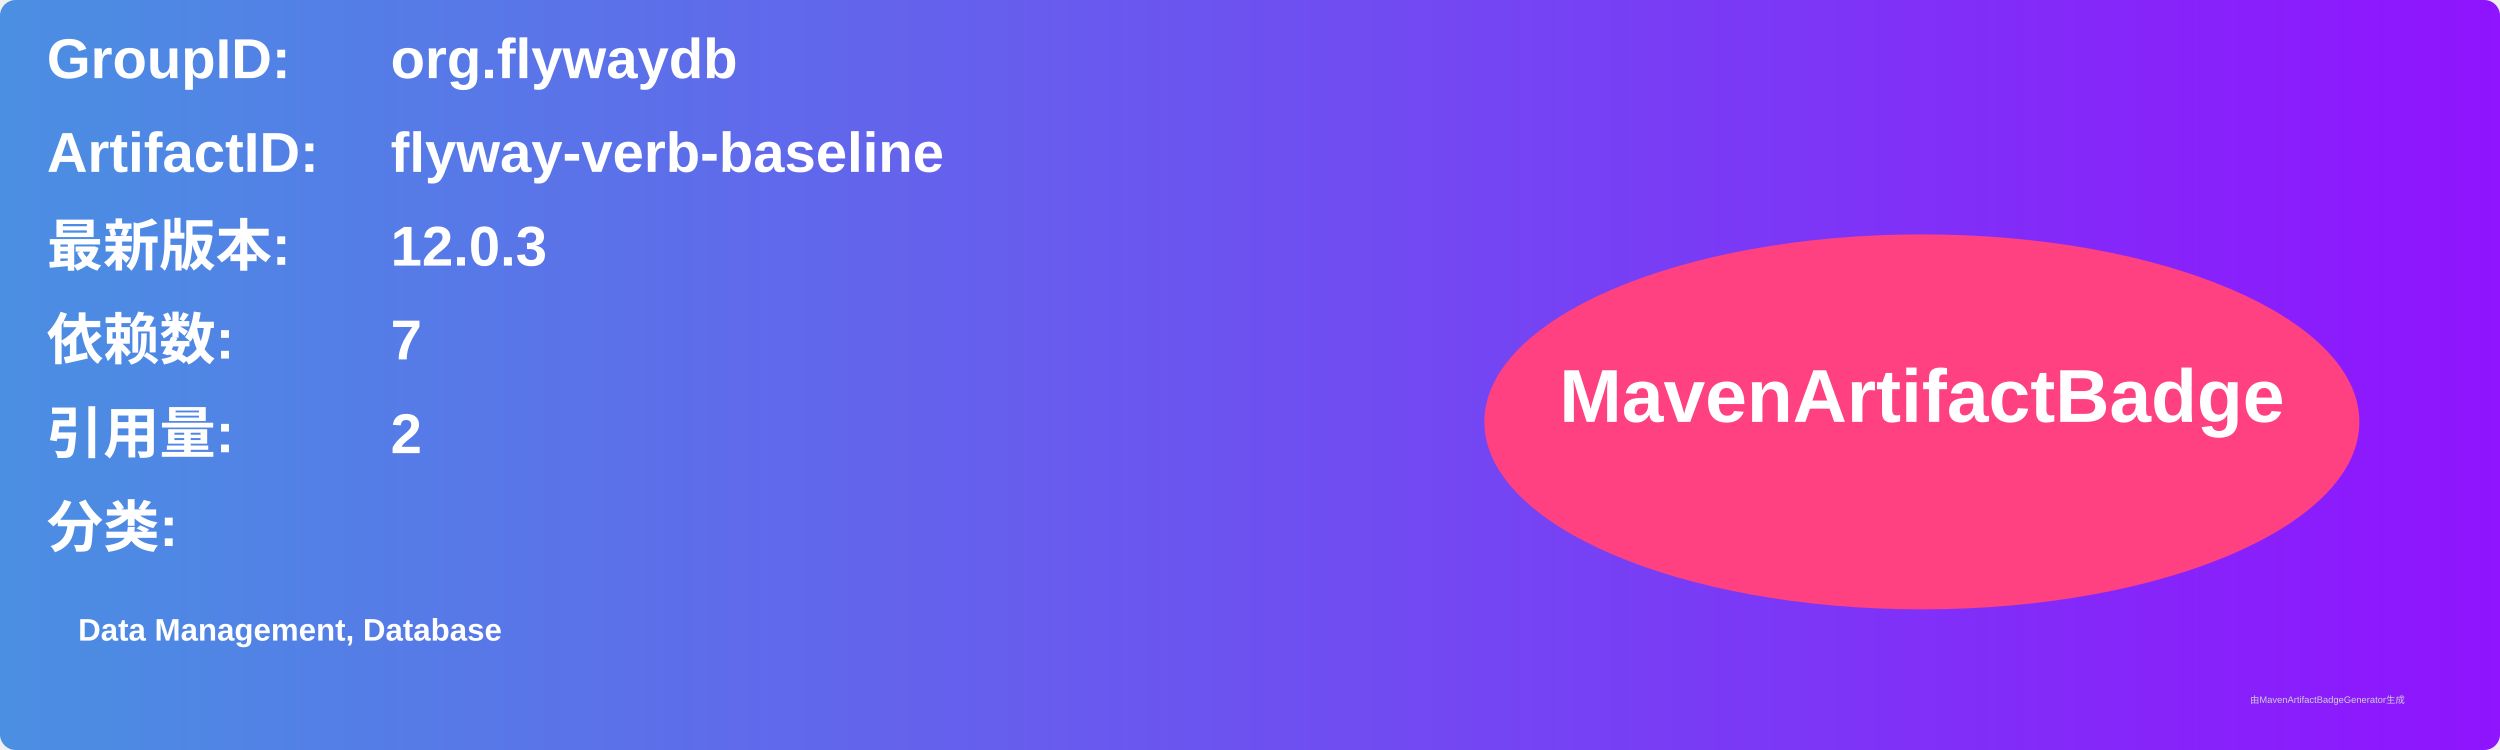
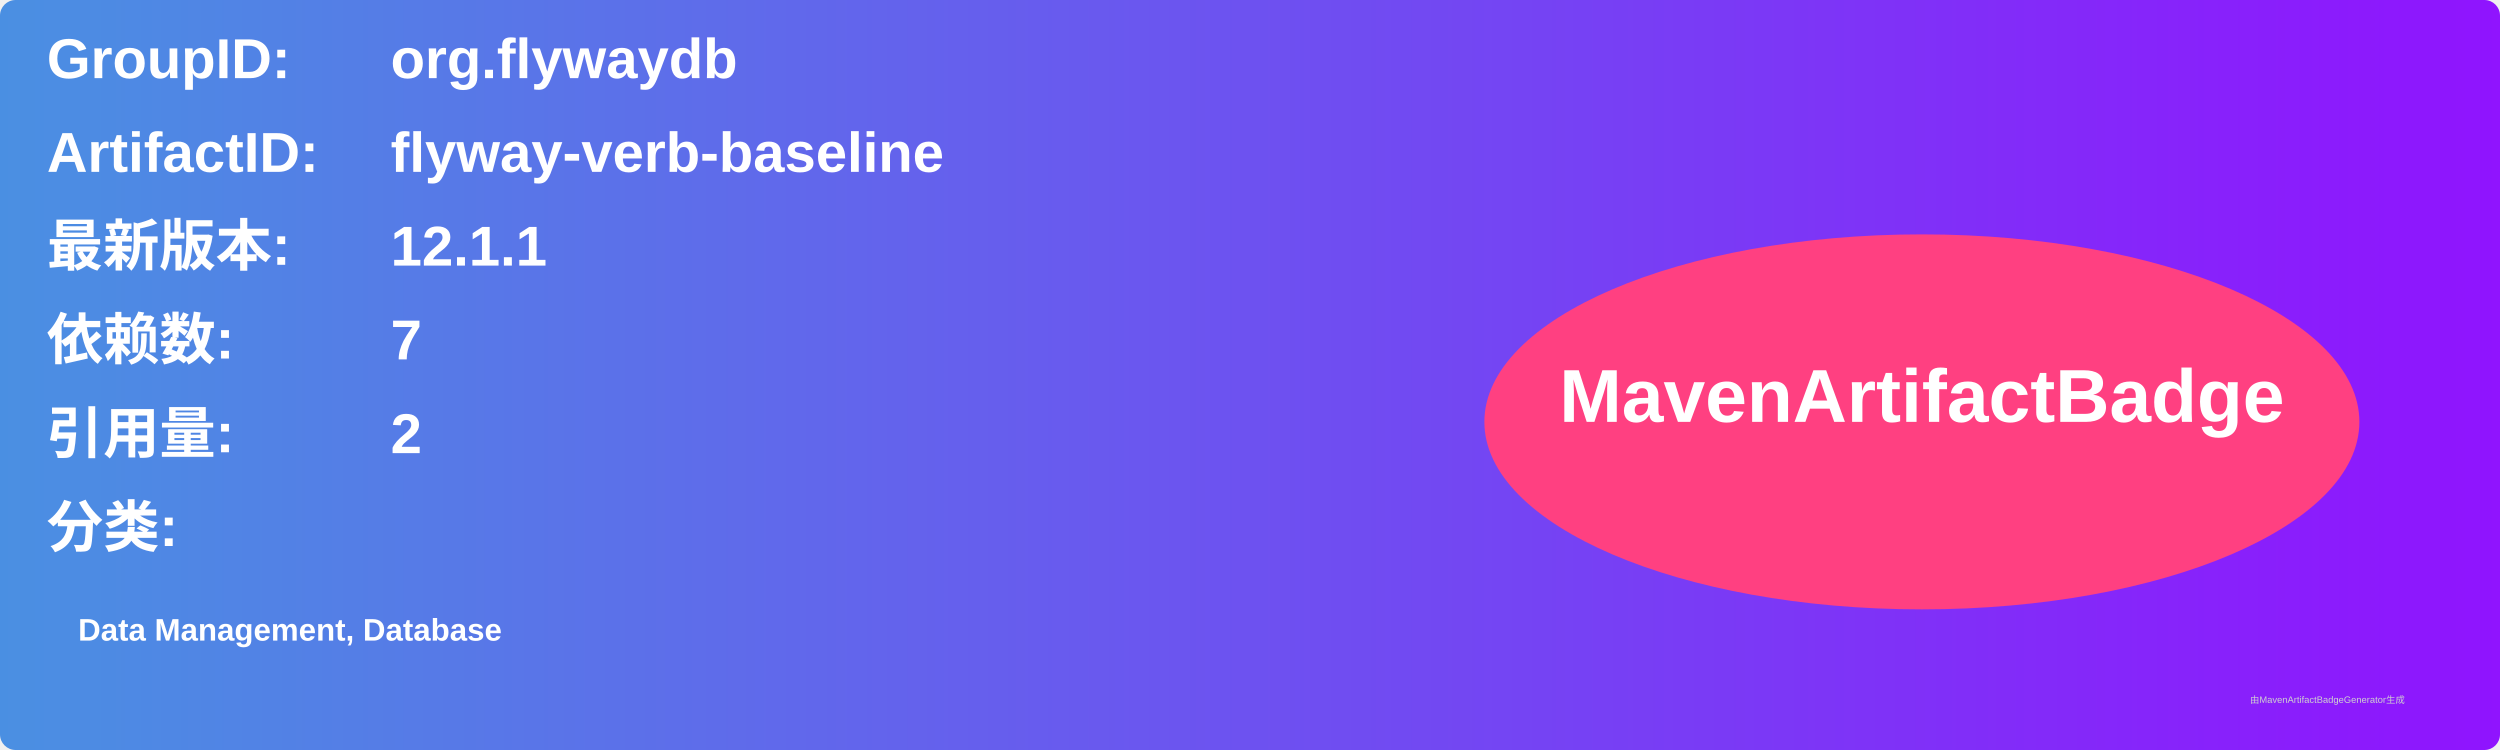
<svg xmlns="http://www.w3.org/2000/svg" width="800" height="240" viewBox="0 0 800 240">
  <linearGradient id="grad" x1="0%" y1="0%" x2="100%" y2="0%">
    <stop offset="0%" stop-color="#4a90e2" />
    <stop offset="100%" stop-color="#9013fe" />
  </linearGradient>
  <rect width="100%" height="100%" rx="5" ry="5" fill="url(#grad)" />
  <g transform="translate(15, 15)">
    <text x="0" y="10" font-family="Arial" font-size="18" fill="white" font-weight="bold" width="260">GroupID:</text>
    <text x="110" y="10" font-family="Arial" font-size="18" fill="white" font-weight="bold" width="460">org.flywaydb</text>
    <text x="0" y="40" font-family="Arial" font-size="18" fill="white" font-weight="bold" width="260">ArtifactID:</text>
    <text x="110" y="40" font-family="Arial" font-size="18" fill="white" font-weight="bold" width="460">flyway-verb-baseline</text>
    <text x="0" y="70" font-family="Arial" font-size="18" fill="white" font-weight="bold">最新版本:</text>
    <text x="110" y="70" font-family="Arial" font-size="18" fill="white" font-weight="bold">
-       <tspan font-weight="bold">12.0.3</tspan>
+       <tspan font-weight="bold">12.1.1</tspan>
    </text>
    <text x="0" y="100" font-family="Arial" font-size="18" fill="white" font-weight="bold">依赖数: </text>
    <text x="110" y="100" font-family="Arial" font-size="18" fill="white">
      <tspan font-weight="bold">7</tspan>
    </text>
    <text x="0" y="130" font-family="Arial" font-size="18" fill="white" font-weight="bold">引用量: </text>
    <text x="110" y="130" font-family="Arial" font-size="18" fill="white">
      <tspan font-weight="bold">2</tspan>
    </text>
    <text x="0" y="160" font-family="Arial" font-size="18" fill="white" font-weight="bold">分类:</text>
    <text x="10" y="190" font-family="Arial" font-size="10" fill="white">
      <tspan font-weight="bold">Data Management, Database</tspan>
    </text>
    <ellipse cx="600" cy="120" rx="140" ry="60" fill="#ff4081" />
    <text x="600" y="120" text-anchor="middle" font-family="Arial" font-size="24" fill="white" font-weight="bold">MavenArtifactBadge</text>
  </g>
  <text x="720" y="225" font-family="Arial" font-size="3" fill="#d0d0d0">由MavenArtifactBadgeGenerator生成</text>
</svg>
